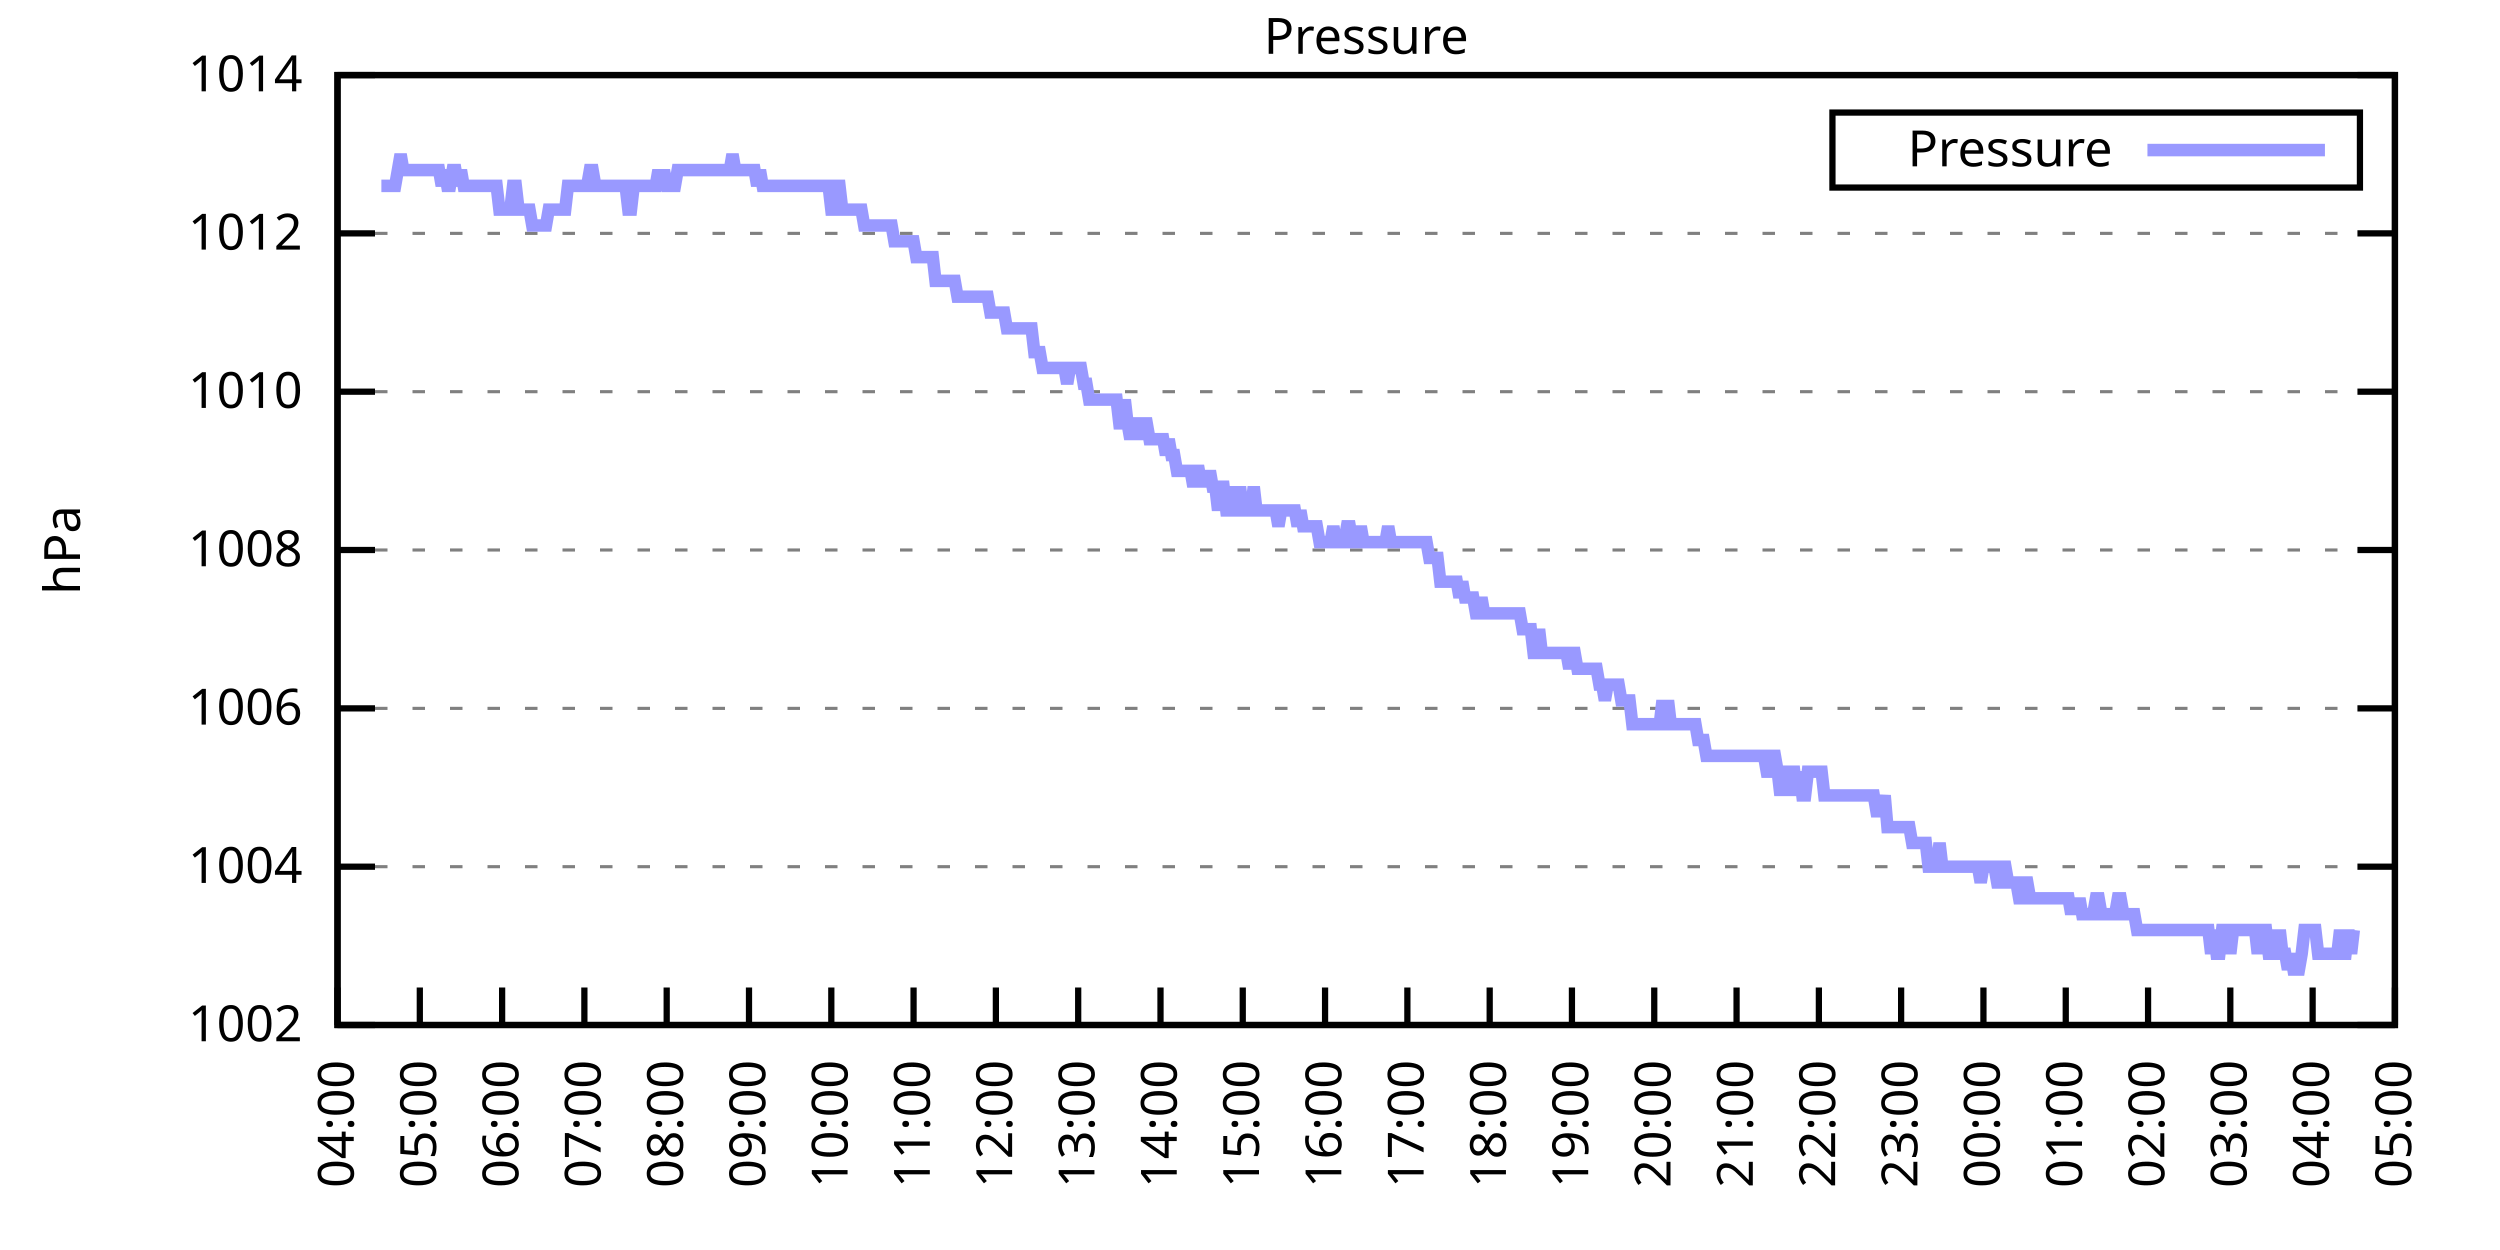
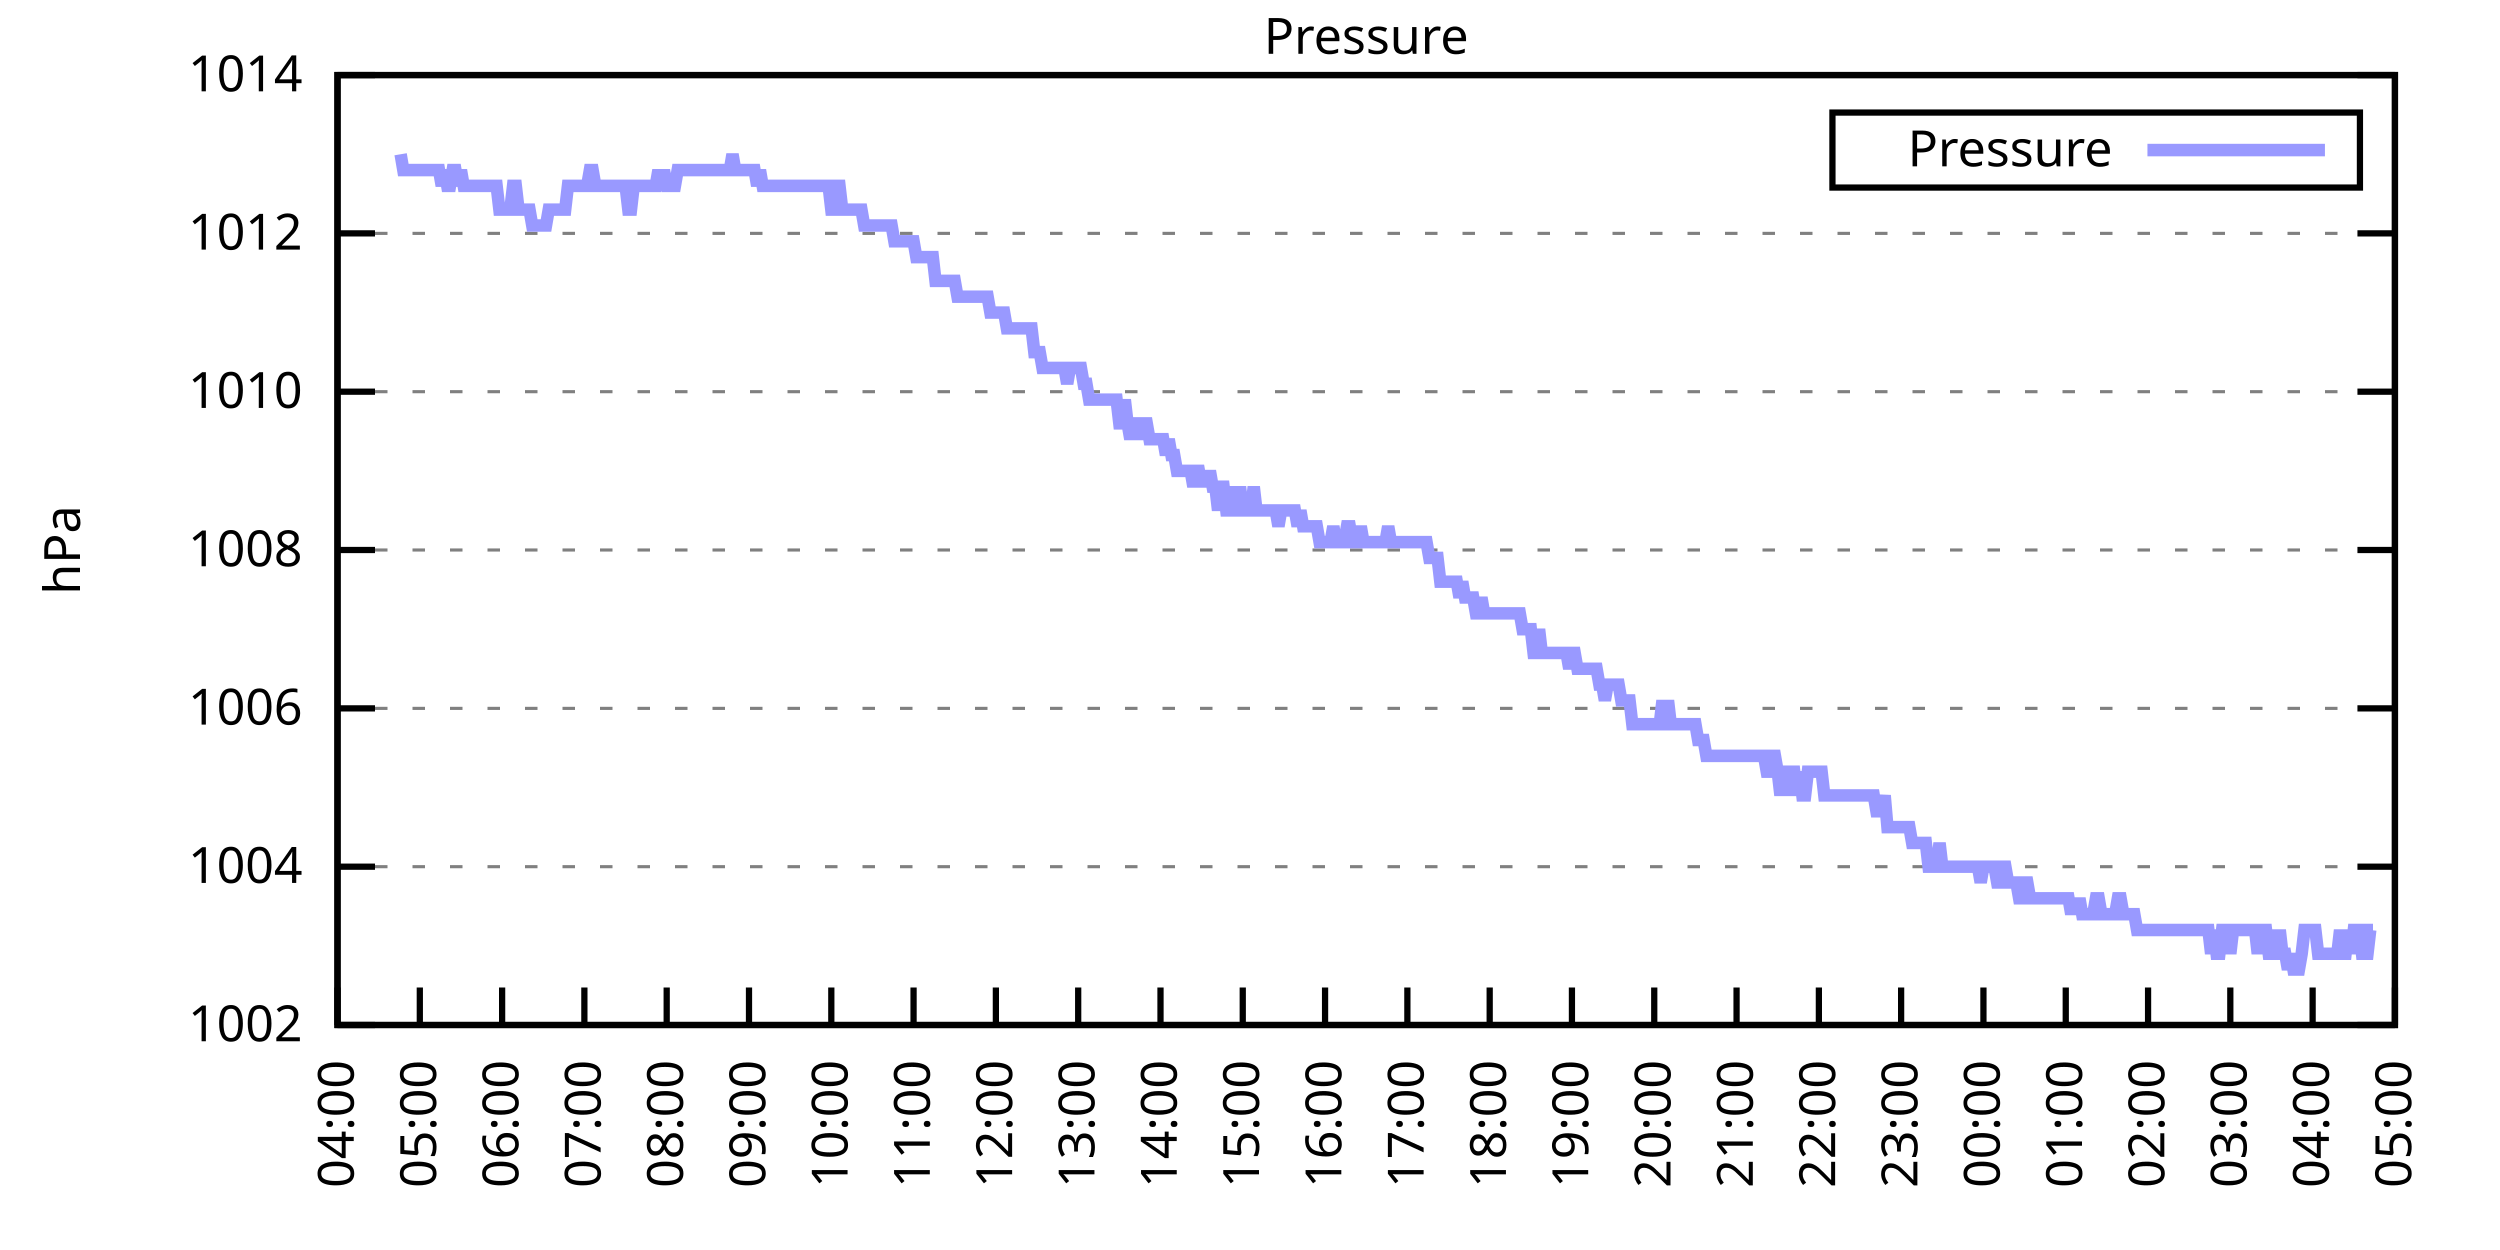
<svg xmlns="http://www.w3.org/2000/svg" xmlns:xlink="http://www.w3.org/1999/xlink" width="400" height="200" viewBox="0 0 400 200">
  <g id="gnuplot_canvas">
    <rect x="0" y="0" width="400" height="200" fill="none" />
    <defs>
      <circle id="gpDot" r="0.5" stroke-width="0.5" stroke="currentColor" />
      <path id="gpPt0" stroke-width="0.333" stroke="currentColor" d="M-1,0 h2 M0,-1 v2" />
      <path id="gpPt1" stroke-width="0.333" stroke="currentColor" d="M-1,-1 L1,1 M1,-1 L-1,1" />
      <path id="gpPt2" stroke-width="0.333" stroke="currentColor" d="M-1,0 L1,0 M0,-1 L0,1 M-1,-1 L1,1 M-1,1 L1,-1" />
      <rect id="gpPt3" stroke-width="0.333" stroke="currentColor" x="-1" y="-1" width="2" height="2" />
      <rect id="gpPt4" stroke-width="0.333" stroke="currentColor" fill="currentColor" x="-1" y="-1" width="2" height="2" />
      <circle id="gpPt5" stroke-width="0.333" stroke="currentColor" cx="0" cy="0" r="1" />
      <use xlink:href="#gpPt5" id="gpPt6" fill="currentColor" stroke="none" />
      <path id="gpPt7" stroke-width="0.333" stroke="currentColor" d="M0,-1.33 L-1.33,0.67 L1.33,0.67 z" />
      <use xlink:href="#gpPt7" id="gpPt8" fill="currentColor" stroke="none" />
      <use xlink:href="#gpPt7" id="gpPt9" stroke="currentColor" transform="rotate(180)" />
      <use xlink:href="#gpPt9" id="gpPt10" fill="currentColor" stroke="none" />
      <use xlink:href="#gpPt3" id="gpPt11" stroke="currentColor" transform="rotate(45)" />
      <use xlink:href="#gpPt11" id="gpPt12" fill="currentColor" stroke="none" />
      <path id="gpPt13" stroke-width="0.333" stroke="currentColor" d="M0,1.330 L1.265,0.411 L0.782,-1.067 L-0.782,-1.076 L-1.265,0.411 z" />
      <use xlink:href="#gpPt13" id="gpPt14" fill="currentColor" stroke="none" />
      <filter id="textbox" filterUnits="objectBoundingBox" x="0" y="0" height="1" width="1">
        <feFlood flood-color="white" flood-opacity="1" result="bgnd" />
        <feComposite in="SourceGraphic" in2="bgnd" operator="atop" />
      </filter>
      <filter id="greybox" filterUnits="objectBoundingBox" x="0" y="0" height="1" width="1">
        <feFlood flood-color="lightgrey" flood-opacity="1" result="grey" />
        <feComposite in="SourceGraphic" in2="grey" operator="atop" />
      </filter>
    </defs>
    <g fill="none" color="white" stroke="currentColor" stroke-width="1.00" stroke-linecap="butt" stroke-linejoin="miter">
</g>
    <g fill="none" color="black" stroke="currentColor" stroke-width="1.00" stroke-linecap="butt" stroke-linejoin="miter">
      <g stroke="none" shape-rendering="crispEdges">
        <polygon fill="rgb(255, 255, 255)" points="54.00,164.00 383.18,164.00 383.18,12.02 54.00,12.02 " />
      </g>
    </g>
    <g fill="none" color="black" stroke="currentColor" stroke-width="1.00" stroke-linecap="butt" stroke-linejoin="miter">
</g>
    <g fill="none" color="black" stroke="black" stroke-width="0.50" stroke-linecap="butt" stroke-linejoin="miter">
</g>
    <g fill="none" color="gray" stroke="currentColor" stroke-width="0.50" stroke-linecap="butt" stroke-linejoin="miter">
      <path stroke="gray" stroke-dasharray="2,4" class="gridline" d="M54.00,164.00 L383.19,164.00  " />
    </g>
    <g fill="none" color="gray" stroke="gray" stroke-width="1.00" stroke-linecap="butt" stroke-linejoin="miter">
</g>
    <g fill="none" color="black" stroke="currentColor" stroke-width="1.00" stroke-linecap="butt" stroke-linejoin="miter">
      <path stroke="black" d="M54.00,164.00 L60.00,164.00 M383.19,164.00 L377.19,164.00  " />
      <g transform="translate(48.40,166.60)" stroke="none" fill="black" font-family="Sans" font-size="8.00" text-anchor="end">
        <text>
          <tspan font-family="Sans"> 1002</tspan>
        </text>
      </g>
    </g>
    <g fill="none" color="black" stroke="currentColor" stroke-width="1.00" stroke-linecap="butt" stroke-linejoin="miter">
</g>
    <g fill="none" color="black" stroke="black" stroke-width="0.50" stroke-linecap="butt" stroke-linejoin="miter">
</g>
    <g fill="none" color="gray" stroke="currentColor" stroke-width="0.50" stroke-linecap="butt" stroke-linejoin="miter">
      <path stroke="gray" stroke-dasharray="2,4" class="gridline" d="M54.00,138.67 L383.19,138.67  " />
    </g>
    <g fill="none" color="gray" stroke="gray" stroke-width="1.00" stroke-linecap="butt" stroke-linejoin="miter">
</g>
    <g fill="none" color="black" stroke="currentColor" stroke-width="1.00" stroke-linecap="butt" stroke-linejoin="miter">
      <path stroke="black" d="M54.00,138.67 L60.00,138.67 M383.19,138.67 L377.19,138.67  " />
      <g transform="translate(48.40,141.27)" stroke="none" fill="black" font-family="Sans" font-size="8.00" text-anchor="end">
        <text>
          <tspan font-family="Sans"> 1004</tspan>
        </text>
      </g>
    </g>
    <g fill="none" color="black" stroke="currentColor" stroke-width="1.00" stroke-linecap="butt" stroke-linejoin="miter">
</g>
    <g fill="none" color="black" stroke="black" stroke-width="0.50" stroke-linecap="butt" stroke-linejoin="miter">
</g>
    <g fill="none" color="gray" stroke="currentColor" stroke-width="0.50" stroke-linecap="butt" stroke-linejoin="miter">
      <path stroke="gray" stroke-dasharray="2,4" class="gridline" d="M54.00,113.34 L383.19,113.34  " />
    </g>
    <g fill="none" color="gray" stroke="gray" stroke-width="1.00" stroke-linecap="butt" stroke-linejoin="miter">
</g>
    <g fill="none" color="black" stroke="currentColor" stroke-width="1.00" stroke-linecap="butt" stroke-linejoin="miter">
      <path stroke="black" d="M54.00,113.34 L60.00,113.34 M383.19,113.34 L377.19,113.34  " />
      <g transform="translate(48.40,115.94)" stroke="none" fill="black" font-family="Sans" font-size="8.00" text-anchor="end">
        <text>
          <tspan font-family="Sans"> 1006</tspan>
        </text>
      </g>
    </g>
    <g fill="none" color="black" stroke="currentColor" stroke-width="1.00" stroke-linecap="butt" stroke-linejoin="miter">
</g>
    <g fill="none" color="black" stroke="black" stroke-width="0.50" stroke-linecap="butt" stroke-linejoin="miter">
</g>
    <g fill="none" color="gray" stroke="currentColor" stroke-width="0.50" stroke-linecap="butt" stroke-linejoin="miter">
      <path stroke="gray" stroke-dasharray="2,4" class="gridline" d="M54.00,88.00 L383.19,88.00  " />
    </g>
    <g fill="none" color="gray" stroke="gray" stroke-width="1.00" stroke-linecap="butt" stroke-linejoin="miter">
</g>
    <g fill="none" color="black" stroke="currentColor" stroke-width="1.00" stroke-linecap="butt" stroke-linejoin="miter">
      <path stroke="black" d="M54.00,88.00 L60.00,88.00 M383.19,88.00 L377.19,88.00  " />
      <g transform="translate(48.40,90.60)" stroke="none" fill="black" font-family="Sans" font-size="8.00" text-anchor="end">
        <text>
          <tspan font-family="Sans"> 1008</tspan>
        </text>
      </g>
    </g>
    <g fill="none" color="black" stroke="currentColor" stroke-width="1.00" stroke-linecap="butt" stroke-linejoin="miter">
</g>
    <g fill="none" color="black" stroke="black" stroke-width="0.50" stroke-linecap="butt" stroke-linejoin="miter">
</g>
    <g fill="none" color="gray" stroke="currentColor" stroke-width="0.50" stroke-linecap="butt" stroke-linejoin="miter">
      <path stroke="gray" stroke-dasharray="2,4" class="gridline" d="M54.00,62.67 L383.19,62.67  " />
    </g>
    <g fill="none" color="gray" stroke="gray" stroke-width="1.00" stroke-linecap="butt" stroke-linejoin="miter">
</g>
    <g fill="none" color="black" stroke="currentColor" stroke-width="1.00" stroke-linecap="butt" stroke-linejoin="miter">
      <path stroke="black" d="M54.00,62.67 L60.00,62.67 M383.19,62.67 L377.19,62.67  " />
      <g transform="translate(48.40,65.27)" stroke="none" fill="black" font-family="Sans" font-size="8.00" text-anchor="end">
        <text>
          <tspan font-family="Sans"> 1010</tspan>
        </text>
      </g>
    </g>
    <g fill="none" color="black" stroke="currentColor" stroke-width="1.00" stroke-linecap="butt" stroke-linejoin="miter">
</g>
    <g fill="none" color="black" stroke="black" stroke-width="0.50" stroke-linecap="butt" stroke-linejoin="miter">
</g>
    <g fill="none" color="gray" stroke="currentColor" stroke-width="0.50" stroke-linecap="butt" stroke-linejoin="miter">
      <path stroke="gray" stroke-dasharray="2,4" class="gridline" d="M54.00,37.34 L383.19,37.34  " />
    </g>
    <g fill="none" color="gray" stroke="gray" stroke-width="1.00" stroke-linecap="butt" stroke-linejoin="miter">
</g>
    <g fill="none" color="black" stroke="currentColor" stroke-width="1.00" stroke-linecap="butt" stroke-linejoin="miter">
      <path stroke="black" d="M54.00,37.34 L60.00,37.34 M383.19,37.34 L377.19,37.34  " />
      <g transform="translate(48.40,39.94)" stroke="none" fill="black" font-family="Sans" font-size="8.00" text-anchor="end">
        <text>
          <tspan font-family="Sans"> 1012</tspan>
        </text>
      </g>
    </g>
    <g fill="none" color="black" stroke="currentColor" stroke-width="1.00" stroke-linecap="butt" stroke-linejoin="miter">
</g>
    <g fill="none" color="black" stroke="black" stroke-width="0.50" stroke-linecap="butt" stroke-linejoin="miter">
</g>
    <g fill="none" color="gray" stroke="currentColor" stroke-width="0.50" stroke-linecap="butt" stroke-linejoin="miter">
      <path stroke="gray" stroke-dasharray="2,4" class="gridline" d="M54.00,12.01 L383.19,12.01  " />
    </g>
    <g fill="none" color="gray" stroke="gray" stroke-width="1.00" stroke-linecap="butt" stroke-linejoin="miter">
</g>
    <g fill="none" color="black" stroke="currentColor" stroke-width="1.00" stroke-linecap="butt" stroke-linejoin="miter">
      <path stroke="black" d="M54.00,12.01 L60.00,12.01 M383.19,12.01 L377.19,12.01  " />
      <g transform="translate(48.40,14.61)" stroke="none" fill="black" font-family="Sans" font-size="8.00" text-anchor="end">
        <text>
          <tspan font-family="Sans"> 1014</tspan>
        </text>
      </g>
    </g>
    <g fill="none" color="black" stroke="currentColor" stroke-width="1.00" stroke-linecap="butt" stroke-linejoin="miter">
      <path stroke="black" d="M54.00,164.00 L54.00,158.00  " />
      <g transform="translate(56.60,169.60) rotate(270.00)" stroke="none" fill="black" font-family="Sans" font-size="8.00" text-anchor="end">
        <text>
          <tspan font-family="Sans">04:00</tspan>
        </text>
      </g>
    </g>
    <g fill="none" color="black" stroke="currentColor" stroke-width="1.00" stroke-linecap="butt" stroke-linejoin="miter">
      <path stroke="black" d="M67.17,164.00 L67.17,158.00  " />
      <g transform="translate(69.77,169.60) rotate(270.00)" stroke="none" fill="black" font-family="Sans" font-size="8.00" text-anchor="end">
        <text>
          <tspan font-family="Sans">05:00</tspan>
        </text>
      </g>
    </g>
    <g fill="none" color="black" stroke="currentColor" stroke-width="1.00" stroke-linecap="butt" stroke-linejoin="miter">
      <path stroke="black" d="M80.34,164.00 L80.34,158.00  " />
      <g transform="translate(82.94,169.60) rotate(270.00)" stroke="none" fill="black" font-family="Sans" font-size="8.00" text-anchor="end">
        <text>
          <tspan font-family="Sans">06:00</tspan>
        </text>
      </g>
    </g>
    <g fill="none" color="black" stroke="currentColor" stroke-width="1.00" stroke-linecap="butt" stroke-linejoin="miter">
      <path stroke="black" d="M93.50,164.00 L93.50,158.00  " />
      <g transform="translate(96.10,169.60) rotate(270.00)" stroke="none" fill="black" font-family="Sans" font-size="8.00" text-anchor="end">
        <text>
          <tspan font-family="Sans">07:00</tspan>
        </text>
      </g>
    </g>
    <g fill="none" color="black" stroke="currentColor" stroke-width="1.00" stroke-linecap="butt" stroke-linejoin="miter">
      <path stroke="black" d="M106.67,164.00 L106.67,158.00  " />
      <g transform="translate(109.27,169.60) rotate(270.00)" stroke="none" fill="black" font-family="Sans" font-size="8.00" text-anchor="end">
        <text>
          <tspan font-family="Sans">08:00</tspan>
        </text>
      </g>
    </g>
    <g fill="none" color="black" stroke="currentColor" stroke-width="1.00" stroke-linecap="butt" stroke-linejoin="miter">
      <path stroke="black" d="M119.84,164.00 L119.84,158.00  " />
      <g transform="translate(122.44,169.60) rotate(270.00)" stroke="none" fill="black" font-family="Sans" font-size="8.00" text-anchor="end">
        <text>
          <tspan font-family="Sans">09:00</tspan>
        </text>
      </g>
    </g>
    <g fill="none" color="black" stroke="currentColor" stroke-width="1.00" stroke-linecap="butt" stroke-linejoin="miter">
      <path stroke="black" d="M133.01,164.00 L133.01,158.00  " />
      <g transform="translate(135.61,169.60) rotate(270.00)" stroke="none" fill="black" font-family="Sans" font-size="8.00" text-anchor="end">
        <text>
          <tspan font-family="Sans">10:00</tspan>
        </text>
      </g>
    </g>
    <g fill="none" color="black" stroke="currentColor" stroke-width="1.00" stroke-linecap="butt" stroke-linejoin="miter">
      <path stroke="black" d="M146.17,164.00 L146.17,158.00  " />
      <g transform="translate(148.77,169.60) rotate(270.00)" stroke="none" fill="black" font-family="Sans" font-size="8.00" text-anchor="end">
        <text>
          <tspan font-family="Sans">11:00</tspan>
        </text>
      </g>
    </g>
    <g fill="none" color="black" stroke="currentColor" stroke-width="1.00" stroke-linecap="butt" stroke-linejoin="miter">
      <path stroke="black" d="M159.34,164.00 L159.34,158.00  " />
      <g transform="translate(161.94,169.60) rotate(270.00)" stroke="none" fill="black" font-family="Sans" font-size="8.00" text-anchor="end">
        <text>
          <tspan font-family="Sans">12:00</tspan>
        </text>
      </g>
    </g>
    <g fill="none" color="black" stroke="currentColor" stroke-width="1.00" stroke-linecap="butt" stroke-linejoin="miter">
      <path stroke="black" d="M172.51,164.00 L172.51,158.00  " />
      <g transform="translate(175.11,169.60) rotate(270.00)" stroke="none" fill="black" font-family="Sans" font-size="8.00" text-anchor="end">
        <text>
          <tspan font-family="Sans">13:00</tspan>
        </text>
      </g>
    </g>
    <g fill="none" color="black" stroke="currentColor" stroke-width="1.00" stroke-linecap="butt" stroke-linejoin="miter">
      <path stroke="black" d="M185.68,164.00 L185.68,158.00  " />
      <g transform="translate(188.28,169.60) rotate(270.00)" stroke="none" fill="black" font-family="Sans" font-size="8.00" text-anchor="end">
        <text>
          <tspan font-family="Sans">14:00</tspan>
        </text>
      </g>
    </g>
    <g fill="none" color="black" stroke="currentColor" stroke-width="1.00" stroke-linecap="butt" stroke-linejoin="miter">
      <path stroke="black" d="M198.84,164.00 L198.84,158.00  " />
      <g transform="translate(201.44,169.60) rotate(270.00)" stroke="none" fill="black" font-family="Sans" font-size="8.00" text-anchor="end">
        <text>
          <tspan font-family="Sans">15:00</tspan>
        </text>
      </g>
    </g>
    <g fill="none" color="black" stroke="currentColor" stroke-width="1.00" stroke-linecap="butt" stroke-linejoin="miter">
      <path stroke="black" d="M212.01,164.00 L212.01,158.00  " />
      <g transform="translate(214.61,169.60) rotate(270.00)" stroke="none" fill="black" font-family="Sans" font-size="8.00" text-anchor="end">
        <text>
          <tspan font-family="Sans">16:00</tspan>
        </text>
      </g>
    </g>
    <g fill="none" color="black" stroke="currentColor" stroke-width="1.00" stroke-linecap="butt" stroke-linejoin="miter">
      <path stroke="black" d="M225.18,164.00 L225.18,158.00  " />
      <g transform="translate(227.78,169.60) rotate(270.00)" stroke="none" fill="black" font-family="Sans" font-size="8.00" text-anchor="end">
        <text>
          <tspan font-family="Sans">17:00</tspan>
        </text>
      </g>
    </g>
    <g fill="none" color="black" stroke="currentColor" stroke-width="1.00" stroke-linecap="butt" stroke-linejoin="miter">
      <path stroke="black" d="M238.35,164.00 L238.35,158.00  " />
      <g transform="translate(240.95,169.60) rotate(270.00)" stroke="none" fill="black" font-family="Sans" font-size="8.00" text-anchor="end">
        <text>
          <tspan font-family="Sans">18:00</tspan>
        </text>
      </g>
    </g>
    <g fill="none" color="black" stroke="currentColor" stroke-width="1.00" stroke-linecap="butt" stroke-linejoin="miter">
      <path stroke="black" d="M251.51,164.00 L251.51,158.00  " />
      <g transform="translate(254.11,169.60) rotate(270.00)" stroke="none" fill="black" font-family="Sans" font-size="8.00" text-anchor="end">
        <text>
          <tspan font-family="Sans">19:00</tspan>
        </text>
      </g>
    </g>
    <g fill="none" color="black" stroke="currentColor" stroke-width="1.00" stroke-linecap="butt" stroke-linejoin="miter">
      <path stroke="black" d="M264.68,164.00 L264.68,158.00  " />
      <g transform="translate(267.28,169.60) rotate(270.00)" stroke="none" fill="black" font-family="Sans" font-size="8.00" text-anchor="end">
        <text>
          <tspan font-family="Sans">20:00</tspan>
        </text>
      </g>
    </g>
    <g fill="none" color="black" stroke="currentColor" stroke-width="1.00" stroke-linecap="butt" stroke-linejoin="miter">
      <path stroke="black" d="M277.85,164.00 L277.85,158.00  " />
      <g transform="translate(280.45,169.60) rotate(270.00)" stroke="none" fill="black" font-family="Sans" font-size="8.00" text-anchor="end">
        <text>
          <tspan font-family="Sans">21:00</tspan>
        </text>
      </g>
    </g>
    <g fill="none" color="black" stroke="currentColor" stroke-width="1.00" stroke-linecap="butt" stroke-linejoin="miter">
      <path stroke="black" d="M291.02,164.00 L291.02,158.00  " />
      <g transform="translate(293.62,169.60) rotate(270.00)" stroke="none" fill="black" font-family="Sans" font-size="8.00" text-anchor="end">
        <text>
          <tspan font-family="Sans">22:00</tspan>
        </text>
      </g>
    </g>
    <g fill="none" color="black" stroke="currentColor" stroke-width="1.00" stroke-linecap="butt" stroke-linejoin="miter">
      <path stroke="black" d="M304.18,164.00 L304.18,158.00  " />
      <g transform="translate(306.78,169.60) rotate(270.00)" stroke="none" fill="black" font-family="Sans" font-size="8.00" text-anchor="end">
        <text>
          <tspan font-family="Sans">23:00</tspan>
        </text>
      </g>
    </g>
    <g fill="none" color="black" stroke="currentColor" stroke-width="1.00" stroke-linecap="butt" stroke-linejoin="miter">
      <path stroke="black" d="M317.35,164.00 L317.35,158.00  " />
      <g transform="translate(319.95,169.60) rotate(270.00)" stroke="none" fill="black" font-family="Sans" font-size="8.00" text-anchor="end">
        <text>
          <tspan font-family="Sans">00:00</tspan>
        </text>
      </g>
    </g>
    <g fill="none" color="black" stroke="currentColor" stroke-width="1.00" stroke-linecap="butt" stroke-linejoin="miter">
      <path stroke="black" d="M330.52,164.00 L330.52,158.00  " />
      <g transform="translate(333.12,169.60) rotate(270.00)" stroke="none" fill="black" font-family="Sans" font-size="8.00" text-anchor="end">
        <text>
          <tspan font-family="Sans">01:00</tspan>
        </text>
      </g>
    </g>
    <g fill="none" color="black" stroke="currentColor" stroke-width="1.00" stroke-linecap="butt" stroke-linejoin="miter">
      <path stroke="black" d="M343.69,164.00 L343.69,158.00  " />
      <g transform="translate(346.29,169.60) rotate(270.00)" stroke="none" fill="black" font-family="Sans" font-size="8.00" text-anchor="end">
        <text>
          <tspan font-family="Sans">02:00</tspan>
        </text>
      </g>
    </g>
    <g fill="none" color="black" stroke="currentColor" stroke-width="1.00" stroke-linecap="butt" stroke-linejoin="miter">
      <path stroke="black" d="M356.85,164.00 L356.85,158.00  " />
      <g transform="translate(359.45,169.60) rotate(270.00)" stroke="none" fill="black" font-family="Sans" font-size="8.00" text-anchor="end">
        <text>
          <tspan font-family="Sans">03:00</tspan>
        </text>
      </g>
    </g>
    <g fill="none" color="black" stroke="currentColor" stroke-width="1.00" stroke-linecap="butt" stroke-linejoin="miter">
      <path stroke="black" d="M370.02,164.00 L370.02,158.00  " />
      <g transform="translate(372.62,169.60) rotate(270.00)" stroke="none" fill="black" font-family="Sans" font-size="8.00" text-anchor="end">
        <text>
          <tspan font-family="Sans">04:00</tspan>
        </text>
      </g>
    </g>
    <g fill="none" color="black" stroke="currentColor" stroke-width="1.00" stroke-linecap="butt" stroke-linejoin="miter">
      <path stroke="black" d="M383.19,164.00 L383.19,158.00  " />
      <g transform="translate(385.79,169.60) rotate(270.00)" stroke="none" fill="black" font-family="Sans" font-size="8.00" text-anchor="end">
        <text>
          <tspan font-family="Sans">05:00</tspan>
        </text>
      </g>
    </g>
    <g fill="none" color="black" stroke="currentColor" stroke-width="1.00" stroke-linecap="butt" stroke-linejoin="miter">
</g>
    <g fill="none" color="black" stroke="currentColor" stroke-width="1.00" stroke-linecap="butt" stroke-linejoin="miter">
      <path stroke="black" d="M54.00,12.01 L54.00,164.00 L383.19,164.00 L383.19,12.01 L54.00,12.01 Z  " />
    </g>
    <g fill="none" color="black" stroke="currentColor" stroke-width="1.00" stroke-linecap="butt" stroke-linejoin="miter">
</g>
    <g fill="none" color="black" stroke="currentColor" stroke-width="1.00" stroke-linecap="butt" stroke-linejoin="miter">
      <path stroke="black" d="M293.19,30.01 L293.19,18.01 L377.59,18.01 L377.59,30.01 L293.19,30.01 Z  " />
    </g>
    <g id="Pressure_plot_1">
      <g fill="none" color="white" stroke="black" stroke-width="2.00" stroke-linecap="butt" stroke-linejoin="miter">
</g>
      <g fill="none" color="black" stroke="currentColor" stroke-width="2.00" stroke-linecap="butt" stroke-linejoin="miter">
        <g transform="translate(337.99,26.61)" stroke="none" fill="black" font-family="Sans" font-size="8.00" text-anchor="end">
          <text>
            <tspan font-family="Sans">Pressure</tspan>
          </text>
        </g>
      </g>
      <g fill="none" color="black" stroke="currentColor" stroke-width="2.00" stroke-linecap="butt" stroke-linejoin="miter">
-         <path stroke="rgb(153, 153, 255)" d="M343.59,24.01 L371.99,24.01 M61.02,29.74 L61.46,29.74 L61.90,29.74 L62.34,29.74 L62.78,29.74 L63.22,29.74   L63.66,27.21 L64.10,24.68 L64.53,27.21 L64.97,27.21 L65.41,27.21 L65.85,27.21 L66.29,27.21 L66.73,27.21   L67.17,27.21 L67.61,27.21 L68.05,27.21 L68.48,27.21 L68.92,27.21 L69.36,27.21 L69.80,27.21 L70.24,27.21   L70.68,29.74 L71.12,27.21 L71.56,29.74 L72.00,29.74 L72.43,27.21 L72.87,27.21 L73.31,29.74 L73.75,27.21   L74.19,29.74 L74.63,29.74 L75.07,29.74 L75.51,29.74 L75.95,29.74 L76.38,29.74 L76.82,29.74 L77.26,29.74   L77.70,29.74 L78.14,29.74 L78.58,29.74 L79.02,29.74 L79.46,29.74 L79.90,33.54 L80.34,33.54 L80.77,33.54   L81.21,33.54 L81.65,33.54 L82.09,29.74 L82.53,29.74 L82.97,33.54 L83.41,33.54 L83.85,33.54 L84.29,33.54   L84.72,33.54 L85.16,36.08 L85.60,36.08 L86.04,36.08 L86.48,36.08 L86.92,36.08 L87.36,36.08 L87.80,33.54   L88.24,33.54 L88.67,33.54 L89.11,33.54 L89.55,33.54 L89.99,33.54 L90.43,33.54 L90.87,29.74 L91.31,29.74   L91.75,29.74 L92.19,29.74 L92.62,29.74 L93.06,29.74 L93.50,29.74 L93.94,29.74 L94.38,27.21 L94.82,27.21   L95.26,29.74 L95.70,29.74 L96.14,29.74 L96.58,29.74 L97.01,29.74 L97.45,29.74 L97.89,29.74 L98.33,29.74   L98.77,29.74 L99.21,29.74 L99.65,29.74 L100.09,29.74 L100.53,33.54 L100.96,33.54 L101.40,29.74 L101.84,29.74   L102.28,29.74 L102.72,29.74 L103.16,29.74 L103.60,29.74 L104.04,29.74 L104.48,29.74 L104.91,29.74 L105.35,27.21   L105.79,29.74 L106.23,27.21 L106.67,29.74 L107.11,29.74 L107.55,29.74 L107.99,29.74 L108.43,27.21 L108.87,27.21   L109.30,27.21 L109.74,27.21 L110.18,27.21 L110.62,27.21 L111.06,27.21 L111.50,27.21 L111.94,27.21 L112.38,27.21   L112.82,27.21 L113.25,27.21 L113.69,27.21 L114.13,27.21 L114.57,27.21 L115.01,27.21 L115.45,27.21 L115.89,27.21   L116.33,27.21 L116.77,27.21 L117.20,24.68 L117.64,27.21 L118.08,27.21 L118.52,27.21 L118.96,27.21 L119.40,27.21   L119.84,27.21 L120.28,27.21 L120.72,27.21 L121.15,29.74 L121.59,27.21 L122.03,29.74 L122.47,29.74 L122.91,29.74   L123.35,29.74 L123.79,29.74 L124.23,29.74 L124.67,29.74 L125.11,29.74 L125.54,29.74 L125.98,29.74 L126.42,29.74   L126.86,29.74 L127.30,29.74 L127.74,29.74 L128.18,29.74 L128.62,29.74 L129.06,29.74 L129.49,29.74 L129.93,29.74   L130.37,29.74 L130.81,29.74 L131.25,29.74 L131.69,29.74 L132.13,29.74 L132.57,29.74 L133.01,33.54 L133.44,33.54   L133.88,29.74 L134.32,29.74 L134.76,33.54 L135.20,33.54 L135.64,33.54 L136.08,33.54 L136.52,33.54 L136.96,33.54   L137.39,33.54 L137.83,33.54 L138.27,36.08 L138.71,36.08 L139.15,36.08 L139.59,36.08 L140.03,36.08 L140.47,36.08   L140.91,36.08 L141.35,36.08 L141.78,36.08 L142.22,36.08 L142.66,36.08 L143.10,38.61 L143.54,38.61 L143.98,38.61   L144.42,38.61 L144.86,38.61 L145.30,38.61 L145.73,38.61 L146.17,38.61 L146.61,41.14 L147.05,41.14 L147.49,41.14   L147.93,41.14 L148.37,41.14 L148.81,41.14 L149.25,41.14 L149.68,44.94 L150.12,44.94 L150.56,44.94 L151.00,44.94   L151.44,44.94 L151.88,44.94 L152.32,44.94 L152.76,44.94 L153.20,47.47 L153.63,47.47 L154.07,47.47 L154.51,47.47   L154.95,47.47 L155.39,47.47 L155.83,47.47 L156.27,47.47 L156.71,47.47 L157.15,47.47 L157.59,47.47 L158.02,47.47   L158.46,50.01 L158.90,50.01 L159.34,50.01 L159.78,50.01 L160.22,50.01 L160.66,50.01 L161.10,52.54 L161.54,52.54   L161.97,52.54 L162.41,52.54 L162.85,52.54 L163.29,52.54 L163.73,52.54 L164.17,52.54 L164.61,52.54 L165.05,52.54   L165.49,56.34 L165.92,56.34 L166.36,56.34 L166.80,58.87 L167.24,58.87 L167.68,58.87 L168.12,58.87 L168.56,58.87   L169.00,58.87 L169.44,58.87 L169.87,58.87 L170.31,58.87 L170.75,61.41 L171.19,58.87 L171.63,58.87 L172.07,58.87   L172.51,58.87 L172.95,58.87 L173.39,61.41 L173.83,61.41 L174.26,63.94 L174.70,63.94 L175.14,63.94 L175.58,63.94   L176.02,63.94 L176.46,63.94 L176.90,63.94 L177.34,63.94 L177.78,63.94 L178.21,63.94 L178.65,63.94 L179.09,67.74   L179.53,67.74 L179.97,63.94 L180.41,67.74 L180.85,70.27 L181.29,67.74 L181.73,67.74 L182.16,70.27 L182.60,67.74   L183.04,67.74 L183.48,67.74 L183.92,70.27 L184.36,70.27 L184.80,70.27 L185.24,70.27 L185.68,70.27 L186.11,70.27   L186.55,72.81 L186.99,70.27 L187.43,72.81 L187.87,72.81 L188.31,75.34 L188.75,75.34 L189.19,75.34 L189.63,75.34   L190.07,75.34 L190.50,75.34 L190.94,77.87 L191.38,75.34 L191.82,75.34 L192.26,77.87 L192.70,75.34 L193.14,77.87   L193.58,75.34 L194.02,77.87 L194.45,77.87 L194.89,81.67 L195.33,77.87 L195.77,77.87 L196.21,81.67 L196.65,81.67   L197.09,77.87 L197.53,81.67 L197.97,81.67 L198.40,77.87 L198.84,81.67 L199.28,81.67 L199.72,81.67 L200.16,81.67   L200.60,77.87 L201.04,81.67 L201.48,81.67 L201.92,81.67 L202.35,81.67 L202.79,81.67 L203.23,81.67 L203.67,81.67   L204.11,81.67 L204.55,84.21 L204.99,81.67 L205.43,81.67 L205.87,81.67 L206.31,81.67 L206.74,81.67 L207.18,81.67   L207.62,84.21 L208.06,81.67 L208.50,84.21 L208.94,84.21 L209.38,84.21 L209.82,84.21 L210.26,84.21 L210.69,84.21   L211.13,86.74 L211.57,86.74 L212.01,86.74 L212.45,86.74 L212.89,86.74 L213.33,84.21 L213.77,86.74 L214.21,86.74   L214.64,86.74 L215.08,86.74 L215.52,84.21 L215.96,84.21 L216.40,86.74 L216.84,86.74 L217.28,86.74 L217.72,84.21   L218.16,86.74 L218.60,86.74 L219.03,86.74 L219.47,86.74 L219.91,86.74 L220.35,86.74 L220.79,86.74 L221.23,86.74   L221.67,86.74 L222.11,84.21 L222.55,86.74 L222.98,86.74 L223.42,86.74 L223.86,86.74 L224.30,86.74 L224.74,86.74   L225.18,86.74 L225.62,86.74 L226.06,86.74 L226.50,86.74 L226.93,86.74 L227.37,86.74 L227.81,86.74 L228.25,86.74   L228.69,89.27 L229.13,89.27 L229.57,89.27 L230.01,89.27 L230.45,93.07 L230.88,93.07 L231.32,93.07 L231.76,93.07   L232.20,93.07 L232.64,93.07 L233.08,93.07 L233.52,95.60 L233.96,93.07 L234.40,95.60 L234.84,95.60 L235.27,95.60   L235.71,95.60 L236.15,98.14 L236.59,98.14 L237.03,95.60 L237.47,98.14 L237.91,98.14 L238.35,98.14 L238.79,98.14   L239.22,98.14 L239.66,98.14 L240.10,98.14 L240.54,98.14 L240.98,98.14 L241.42,98.14 L241.86,98.14 L242.30,98.14   L242.74,98.14 L243.17,98.14 L243.61,100.67 L244.05,100.67 L244.49,100.67 L244.93,100.67 L245.37,104.47 L245.81,104.47   L246.25,100.67 L246.69,104.47 L247.12,104.47 L247.56,104.47 L248.00,104.47 L248.44,104.47 L248.88,104.47 L249.32,104.47   L249.76,104.47 L250.20,104.47 L250.64,104.47 L251.08,107.00 L251.51,104.47 L251.95,104.47 L252.39,107.00 L252.83,107.00   L253.27,107.00 L253.71,107.00 L254.15,107.00 L254.59,107.00 L255.03,107.00 L255.46,107.00 L255.90,109.54 L256.34,109.54   L256.78,112.07 L257.22,109.54 L257.66,109.54 L258.10,109.54 L258.54,109.54 L258.98,109.54 L259.41,112.07 L259.85,112.07   L260.29,112.07 L260.73,112.07 L261.17,115.87 L261.61,115.87 L262.05,115.87 L262.49,115.87 L262.93,115.87 L263.36,115.87   L263.80,115.87 L264.24,115.87 L264.68,115.87 L265.12,115.87 L265.56,115.87 L266.00,112.07 L266.44,115.87 L266.88,112.07   L267.32,115.87 L267.75,115.87 L268.19,115.87 L268.63,115.87 L269.07,115.87 L269.51,115.87 L269.95,115.87 L270.39,115.87   L270.83,115.87 L271.27,115.87 L271.70,118.40 L272.14,118.40 L272.58,118.40 L273.02,120.94 L273.46,120.94 L273.90,120.94   L274.34,120.94 L274.78,120.94 L275.22,120.94 L275.65,120.94 L276.09,120.94 L276.53,120.94 L276.97,120.94 L277.41,120.94   L277.85,120.94 L278.29,120.94 L278.73,120.94 L279.17,120.94 L279.60,120.94 L280.48,120.94 L280.92,120.94 L281.36,120.94   L281.80,120.94 L282.24,120.94 L282.68,123.47 L283.12,123.47 L283.56,120.94 L283.99,120.94 L284.43,123.47 L284.87,127.27   L285.31,123.47 L285.75,123.47 L286.19,127.27 L286.63,123.47 L287.07,123.47 L287.51,127.27 L287.94,123.47 L288.38,127.27   L288.82,127.27 L289.26,123.47 L289.70,123.47 L290.14,123.47 L290.58,123.47 L291.02,123.47 L291.46,123.47 L291.89,127.27   L292.33,127.27 L292.77,127.27 L293.21,127.27 L293.65,127.27 L294.09,127.27 L294.53,127.27 L294.97,127.27 L295.41,127.27   L295.84,127.27 L296.28,127.27 L296.72,127.27 L297.16,127.27 L297.60,127.27 L298.04,127.27 L298.48,127.27 L298.92,127.27   L299.36,127.27 L299.80,127.27 L300.23,129.80 L300.67,129.80 L301.11,129.80 L301.55,127.27 L301.99,132.34 L302.43,132.34   L302.87,132.34 L303.31,132.34 L303.75,132.34 L304.18,132.34 L304.62,132.34 L305.06,132.34 L305.50,132.34 L305.94,134.87   L306.38,134.87 L306.82,134.87 L307.26,134.87 L307.70,134.87 L308.13,134.87 L308.57,138.67 L309.01,138.67 L309.45,138.67   L309.89,138.67 L310.33,134.87 L310.77,138.67 L311.21,138.67 L311.65,138.67 L312.08,138.67 L312.52,138.67 L312.96,138.67   L313.40,138.67 L313.84,138.67 L314.28,138.67 L314.72,138.67 L315.16,138.67 L315.60,138.67 L316.04,138.67 L316.47,138.67   L316.91,141.20 L317.35,138.67 L317.79,138.67 L318.23,138.67 L318.67,138.67 L319.11,138.67 L319.55,141.20 L319.99,141.20   L320.42,138.67 L320.86,138.67 L321.30,141.20 L321.74,141.20 L322.18,141.20 L322.62,141.20 L323.06,143.73 L323.50,143.73   L323.94,141.20 L324.37,141.20 L324.81,143.73 L325.25,143.73 L325.69,143.73 L326.13,143.73 L326.57,143.73 L327.01,143.73   L327.45,143.73 L327.89,143.73 L328.33,143.73 L328.76,143.73 L329.20,143.73 L329.64,143.73 L330.08,143.73 L330.52,143.73   L330.96,143.73 L331.40,146.27 L331.84,143.73 L332.28,146.27 L332.71,143.73 L333.15,146.27 L333.59,146.27 L334.03,146.27   L334.47,146.27 L334.91,146.27 L335.35,143.73 L335.79,143.73 L336.23,146.27 L336.66,146.27 L337.10,146.27 L337.54,146.27   L337.98,146.27 L338.42,146.27 L338.86,143.73 L339.30,143.73 L339.74,146.27 L340.18,146.27 L340.61,146.27 L341.05,146.27   L341.49,146.27 L341.93,148.80 L342.37,148.80 L342.81,148.80 L343.25,148.80 L343.69,148.80 L344.13,148.80 L344.57,148.80   L345.00,148.80 L345.44,148.80 L345.88,148.80 L346.32,148.80 L346.76,148.80 L347.20,148.80 L347.64,148.80 L348.08,148.80   L348.52,148.80 L348.95,148.80 L349.39,148.80 L349.83,148.80 L350.27,148.80 L350.71,148.80 L351.15,148.80 L351.59,148.80   L352.03,148.80 L352.47,148.80 L352.90,148.80 L353.34,148.80 L353.78,152.60 L354.22,148.80 L354.66,152.60 L355.10,152.60   L355.54,148.80 L355.98,148.80 L356.42,148.80 L356.85,152.60 L357.29,148.80 L357.73,148.80 L358.17,148.80 L358.61,148.80   L359.05,148.80 L359.49,148.80 L359.93,148.80 L360.37,148.80 L360.81,148.80 L361.24,152.60 L361.68,148.80 L362.12,148.80   L362.56,148.80 L363.00,152.60 L363.44,152.60 L363.88,148.80 L364.32,152.60 L364.76,148.80 L365.19,152.60 L365.63,152.60   L366.07,155.13 L366.51,152.60 L366.95,155.13 L367.39,155.13 L367.83,155.13 L368.27,152.60 L368.71,148.80 L369.14,148.80   L369.58,148.80 L370.02,148.80 L370.46,148.80 L370.90,152.60 L371.34,152.60 L371.78,152.60 L372.22,152.60 L372.66,152.60   L373.09,152.60 L373.53,152.60 L373.97,152.60 L374.41,148.80 L374.85,152.60 L375.29,152.60 L375.73,148.80 L376.17,152.60   L376.61,148.80  " />
+         <path stroke="rgb(153, 153, 255)" d="M343.59,24.01 L371.99,24.01 M64.10,24.68 L64.53,27.21 L64.97,27.21 L65.41,27.21 L65.85,27.21 L66.29,27.21   L66.73,27.21 L67.17,27.21 L67.61,27.21 L68.05,27.21 L68.48,27.21 L68.92,27.21 L69.36,27.21 L69.80,27.21   L70.24,27.21 L70.68,29.74 L71.12,27.21 L71.56,29.74 L72.00,29.74 L72.43,27.21 L72.87,27.21 L73.31,29.74   L73.75,27.21 L74.19,29.74 L74.63,29.74 L75.07,29.74 L75.51,29.74 L75.95,29.74 L76.38,29.74 L76.82,29.74   L77.26,29.74 L77.70,29.74 L78.14,29.74 L78.58,29.74 L79.02,29.74 L79.46,29.74 L79.90,33.54 L80.34,33.54   L80.77,33.54 L81.21,33.54 L81.65,33.54 L82.09,29.74 L82.53,29.74 L82.97,33.54 L83.41,33.54 L83.85,33.54   L84.29,33.54 L84.72,33.54 L85.16,36.08 L85.60,36.08 L86.04,36.08 L86.48,36.08 L86.92,36.08 L87.36,36.08   L87.80,33.54 L88.24,33.54 L88.67,33.54 L89.11,33.54 L89.55,33.54 L89.99,33.54 L90.43,33.54 L90.87,29.74   L91.31,29.74 L91.75,29.74 L92.19,29.74 L92.62,29.74 L93.06,29.74 L93.50,29.74 L93.94,29.74 L94.38,27.21   L94.82,27.21 L95.26,29.74 L95.70,29.74 L96.14,29.74 L96.58,29.74 L97.01,29.74 L97.45,29.74 L97.89,29.74   L98.33,29.74 L98.77,29.74 L99.21,29.74 L99.65,29.74 L100.09,29.74 L100.53,33.54 L100.96,33.54 L101.40,29.74   L101.84,29.74 L102.28,29.74 L102.72,29.74 L103.16,29.74 L103.60,29.74 L104.04,29.74 L104.48,29.74 L104.91,29.74   L105.35,27.21 L105.79,29.74 L106.23,27.21 L106.67,29.74 L107.11,29.74 L107.55,29.74 L107.99,29.74 L108.43,27.21   L108.87,27.21 L109.30,27.21 L109.74,27.21 L110.18,27.21 L110.62,27.21 L111.06,27.21 L111.50,27.21 L111.94,27.21   L112.38,27.21 L112.82,27.21 L113.25,27.21 L113.69,27.21 L114.13,27.21 L114.57,27.21 L115.01,27.21 L115.45,27.21   L115.89,27.21 L116.33,27.21 L116.77,27.21 L117.20,24.68 L117.64,27.21 L118.08,27.21 L118.52,27.21 L118.96,27.21   L119.40,27.21 L119.84,27.21 L120.28,27.21 L120.72,27.21 L121.15,29.74 L121.59,27.21 L122.03,29.74 L122.47,29.74   L122.91,29.74 L123.35,29.74 L123.79,29.74 L124.23,29.74 L124.67,29.74 L125.11,29.74 L125.54,29.74 L125.98,29.74   L126.42,29.74 L126.86,29.74 L127.30,29.74 L127.74,29.74 L128.18,29.74 L128.62,29.74 L129.06,29.74 L129.49,29.74   L129.93,29.74 L130.37,29.74 L130.81,29.74 L131.25,29.74 L131.69,29.74 L132.13,29.74 L132.57,29.74 L133.01,33.54   L133.44,33.54 L133.88,29.74 L134.32,29.74 L134.76,33.54 L135.20,33.54 L135.64,33.54 L136.08,33.54 L136.52,33.54   L136.96,33.54 L137.39,33.54 L137.83,33.54 L138.27,36.08 L138.71,36.08 L139.15,36.08 L139.59,36.08 L140.03,36.08   L140.47,36.08 L140.91,36.08 L141.35,36.08 L141.78,36.08 L142.22,36.08 L142.66,36.08 L143.10,38.61 L143.54,38.61   L143.98,38.61 L144.42,38.61 L144.86,38.61 L145.30,38.61 L145.73,38.61 L146.17,38.61 L146.61,41.14 L147.05,41.14   L147.49,41.14 L147.93,41.14 L148.37,41.14 L148.81,41.14 L149.25,41.14 L149.68,44.94 L150.12,44.94 L150.56,44.94   L151.00,44.94 L151.44,44.94 L151.88,44.94 L152.32,44.94 L152.76,44.94 L153.20,47.47 L153.63,47.47 L154.07,47.47   L154.51,47.47 L154.95,47.47 L155.39,47.47 L155.83,47.47 L156.27,47.47 L156.71,47.47 L157.15,47.47 L157.59,47.47   L158.02,47.47 L158.46,50.01 L158.90,50.01 L159.34,50.01 L159.78,50.01 L160.22,50.01 L160.66,50.01 L161.10,52.54   L161.54,52.54 L161.97,52.54 L162.41,52.54 L162.85,52.54 L163.29,52.54 L163.73,52.54 L164.17,52.54 L164.61,52.54   L165.05,52.54 L165.49,56.34 L165.92,56.34 L166.36,56.34 L166.80,58.87 L167.24,58.87 L167.68,58.87 L168.12,58.87   L168.56,58.87 L169.00,58.87 L169.44,58.87 L169.87,58.87 L170.31,58.87 L170.75,61.41 L171.19,58.87 L171.63,58.87   L172.07,58.87 L172.51,58.87 L172.95,58.87 L173.39,61.41 L173.83,61.41 L174.26,63.94 L174.70,63.94 L175.14,63.94   L175.58,63.94 L176.02,63.94 L176.46,63.94 L176.90,63.94 L177.34,63.94 L177.78,63.94 L178.21,63.94 L178.65,63.94   L179.09,67.74 L179.53,67.74 L179.97,63.94 L180.41,67.74 L180.85,70.27 L181.29,67.74 L181.73,67.74 L182.16,70.27   L182.60,67.74 L183.04,67.74 L183.48,67.74 L183.92,70.27 L184.36,70.27 L184.80,70.27 L185.24,70.27 L185.68,70.27   L186.11,70.27 L186.55,72.81 L186.99,70.27 L187.43,72.81 L187.87,72.81 L188.31,75.34 L188.75,75.34 L189.19,75.34   L189.63,75.34 L190.07,75.34 L190.50,75.34 L190.94,77.87 L191.38,75.34 L191.82,75.34 L192.26,77.87 L192.70,75.34   L193.14,77.87 L193.58,75.34 L194.02,77.87 L194.45,77.87 L194.89,81.67 L195.33,77.87 L195.77,77.87 L196.21,81.67   L196.65,81.67 L197.09,77.87 L197.53,81.67 L197.97,81.67 L198.40,77.87 L198.84,81.67 L199.28,81.67 L199.72,81.67   L200.16,81.67 L200.60,77.87 L201.04,81.67 L201.48,81.67 L201.92,81.67 L202.35,81.67 L202.79,81.67 L203.23,81.67   L203.67,81.67 L204.11,81.67 L204.55,84.21 L204.99,81.67 L205.43,81.67 L205.87,81.67 L206.31,81.67 L206.74,81.67   L207.18,81.67 L207.62,84.21 L208.06,81.67 L208.50,84.21 L208.94,84.21 L209.38,84.21 L209.82,84.21 L210.26,84.21   L210.69,84.21 L211.13,86.74 L211.57,86.74 L212.01,86.74 L212.45,86.74 L212.89,86.74 L213.33,84.21 L213.77,86.74   L214.21,86.74 L214.64,86.74 L215.08,86.74 L215.52,84.21 L215.96,84.21 L216.40,86.74 L216.84,86.74 L217.28,86.74   L217.72,84.21 L218.16,86.74 L218.60,86.74 L219.03,86.74 L219.47,86.74 L219.91,86.74 L220.35,86.74 L220.79,86.74   L221.23,86.74 L221.67,86.74 L222.11,84.21 L222.55,86.74 L222.98,86.74 L223.42,86.74 L223.86,86.74 L224.30,86.74   L224.74,86.74 L225.18,86.74 L225.62,86.74 L226.06,86.74 L226.50,86.74 L226.93,86.74 L227.37,86.74 L227.81,86.74   L228.25,86.74 L228.69,89.27 L229.13,89.27 L229.57,89.27 L230.01,89.27 L230.45,93.07 L230.88,93.07 L231.32,93.07   L231.76,93.07 L232.20,93.07 L232.64,93.07 L233.08,93.07 L233.52,95.60 L233.96,93.07 L234.40,95.60 L234.84,95.60   L235.27,95.60 L235.71,95.60 L236.15,98.14 L236.59,98.14 L237.03,95.60 L237.47,98.14 L237.91,98.14 L238.35,98.14   L238.79,98.14 L239.22,98.14 L239.66,98.14 L240.10,98.14 L240.54,98.14 L240.98,98.14 L241.42,98.14 L241.86,98.14   L242.30,98.14 L242.74,98.14 L243.17,98.14 L243.61,100.67 L244.05,100.67 L244.49,100.67 L244.93,100.67 L245.37,104.47   L245.81,104.47 L246.25,100.67 L246.69,104.47 L247.12,104.47 L247.56,104.47 L248.00,104.47 L248.44,104.47 L248.88,104.47   L249.32,104.47 L249.76,104.47 L250.20,104.47 L250.64,104.47 L251.08,107.00 L251.51,104.47 L251.95,104.47 L252.39,107.00   L252.83,107.00 L253.27,107.00 L253.71,107.00 L254.15,107.00 L254.59,107.00 L255.03,107.00 L255.46,107.00 L255.90,109.54   L256.34,109.54 L256.78,112.07 L257.22,109.54 L257.66,109.54 L258.10,109.54 L258.54,109.54 L258.98,109.54 L259.41,112.07   L259.85,112.07 L260.29,112.07 L260.73,112.07 L261.17,115.87 L261.61,115.87 L262.05,115.87 L262.49,115.87 L262.93,115.87   L263.36,115.87 L263.80,115.87 L264.24,115.87 L264.68,115.87 L265.12,115.87 L265.56,115.87 L266.00,112.07 L266.44,115.87   L266.88,112.07 L267.32,115.87 L267.75,115.87 L268.19,115.87 L268.63,115.87 L269.07,115.87 L269.51,115.87 L269.95,115.87   L270.39,115.87 L270.83,115.87 L271.27,115.87 L271.70,118.40 L272.14,118.40 L272.58,118.40 L273.02,120.94 L273.46,120.94   L273.90,120.94 L274.34,120.94 L274.78,120.94 L275.22,120.94 L275.65,120.94 L276.09,120.94 L276.53,120.94 L276.97,120.94   L277.41,120.94 L277.85,120.94 L278.29,120.94 L278.73,120.94 L279.17,120.94 L279.60,120.94 L280.48,120.94 L280.92,120.94   L281.36,120.94 L281.80,120.94 L282.24,120.94 L282.68,123.47 L283.12,123.47 L283.56,120.94 L283.99,120.94 L284.43,123.47   L284.87,127.27 L285.31,123.47 L285.75,123.47 L286.19,127.27 L286.63,123.47 L287.07,123.47 L287.51,127.27 L287.94,123.47   L288.38,127.27 L288.82,127.27 L289.26,123.47 L289.70,123.47 L290.14,123.47 L290.58,123.47 L291.02,123.47 L291.46,123.47   L291.89,127.27 L292.33,127.27 L292.77,127.27 L293.21,127.27 L293.65,127.27 L294.09,127.27 L294.53,127.27 L294.97,127.27   L295.41,127.27 L295.84,127.27 L296.28,127.27 L296.72,127.27 L297.16,127.27 L297.60,127.27 L298.04,127.27 L298.48,127.27   L298.92,127.27 L299.36,127.27 L299.80,127.27 L300.23,129.80 L300.67,129.80 L301.11,129.80 L301.55,127.27 L301.99,132.34   L302.43,132.34 L302.87,132.34 L303.31,132.34 L303.75,132.34 L304.18,132.34 L304.62,132.34 L305.06,132.34 L305.50,132.34   L305.94,134.87 L306.38,134.87 L306.82,134.87 L307.26,134.87 L307.70,134.87 L308.13,134.87 L308.57,138.67 L309.01,138.67   L309.45,138.67 L309.89,138.67 L310.33,134.87 L310.77,138.67 L311.21,138.67 L311.65,138.67 L312.08,138.67 L312.52,138.67   L312.96,138.67 L313.40,138.67 L313.84,138.67 L314.28,138.67 L314.72,138.67 L315.16,138.67 L315.60,138.67 L316.04,138.67   L316.47,138.67 L316.91,141.20 L317.35,138.67 L317.79,138.67 L318.23,138.67 L318.67,138.67 L319.11,138.67 L319.55,141.20   L319.99,141.20 L320.42,138.67 L320.86,138.67 L321.30,141.20 L321.74,141.20 L322.18,141.20 L322.62,141.20 L323.06,143.73   L323.50,143.73 L323.94,141.20 L324.37,141.20 L324.81,143.73 L325.25,143.73 L325.69,143.73 L326.13,143.73 L326.57,143.73   L327.01,143.73 L327.45,143.73 L327.89,143.73 L328.33,143.73 L328.76,143.73 L329.20,143.73 L329.64,143.73 L330.08,143.73   L330.52,143.73 L330.96,143.73 L331.40,146.27 L331.84,143.73 L332.28,146.27 L332.71,143.73 L333.15,146.27 L333.59,146.27   L334.03,146.27 L334.47,146.27 L334.91,146.27 L335.35,143.73 L335.79,143.73 L336.23,146.27 L336.66,146.27 L337.10,146.27   L337.54,146.27 L337.98,146.27 L338.42,146.27 L338.86,143.73 L339.30,143.73 L339.74,146.27 L340.18,146.27 L340.61,146.27   L341.05,146.27 L341.49,146.27 L341.93,148.80 L342.37,148.80 L342.81,148.80 L343.25,148.80 L343.69,148.80 L344.13,148.80   L344.57,148.80 L345.00,148.80 L345.44,148.80 L345.88,148.80 L346.32,148.80 L346.76,148.80 L347.20,148.80 L347.64,148.80   L348.08,148.80 L348.52,148.80 L348.95,148.80 L349.39,148.80 L349.83,148.80 L350.27,148.80 L350.71,148.80 L351.15,148.80   L351.59,148.80 L352.03,148.80 L352.47,148.80 L352.90,148.80 L353.34,148.80 L353.78,152.60 L354.22,148.80 L354.66,152.60   L355.10,152.60 L355.54,148.80 L355.98,148.80 L356.42,148.80 L356.85,152.60 L357.29,148.80 L357.73,148.80 L358.17,148.80   L358.61,148.80 L359.05,148.80 L359.49,148.80 L359.93,148.80 L360.37,148.80 L360.81,148.80 L361.24,152.60 L361.68,148.80   L362.12,148.80 L362.56,148.80 L363.00,152.60 L363.44,152.60 L363.88,148.80 L364.32,152.60 L364.76,148.80 L365.19,152.60   L365.63,152.60 L366.07,155.13 L366.51,152.60 L366.95,155.13 L367.39,155.13 L367.83,155.13 L368.27,152.60 L368.71,148.80   L369.14,148.80 L369.58,148.80 L370.02,148.80 L370.46,148.80 L370.90,152.60 L371.34,152.60 L371.78,152.60 L372.22,152.60   L372.66,152.60 L373.09,152.60 L373.53,152.60 L373.97,152.60 L374.41,148.80 L374.85,152.60 L375.29,152.60 L375.73,148.80   L376.17,152.60 L376.61,148.80 L377.05,148.80 L377.48,148.80 L377.92,152.60 L378.36,152.60 L378.80,152.60 L379.24,148.80   L379.68,148.80  " />
      </g>
    </g>
    <g fill="none" color="black" stroke="currentColor" stroke-width="2.00" stroke-linecap="butt" stroke-linejoin="miter">
</g>
    <g fill="none" color="black" stroke="black" stroke-width="1.00" stroke-linecap="butt" stroke-linejoin="miter">
</g>
    <g fill="none" color="black" stroke="currentColor" stroke-width="1.00" stroke-linecap="butt" stroke-linejoin="miter">
      <path stroke="black" d="M54.00,12.01 L54.00,164.00 L383.19,164.00 L383.19,12.01 L54.00,12.01 Z  " />
      <g transform="translate(12.80,88.01) rotate(270.00)" stroke="none" fill="black" font-family="Sans" font-size="8.00" text-anchor="middle">
        <text>
          <tspan font-family="Sans">hPa</tspan>
        </text>
      </g>
    </g>
    <g fill="none" color="black" stroke="currentColor" stroke-width="1.00" stroke-linecap="butt" stroke-linejoin="miter">
</g>
    <g fill="none" color="black" stroke="currentColor" stroke-width="1.00" stroke-linecap="butt" stroke-linejoin="miter">
      <g transform="translate(218.59,8.61)" stroke="none" fill="black" font-family="Sans" font-size="8.00" text-anchor="middle">
        <text>
          <tspan font-family="Sans">Pressure</tspan>
        </text>
      </g>
    </g>
    <g fill="none" color="black" stroke="currentColor" stroke-width="1.00" stroke-linecap="butt" stroke-linejoin="miter">
</g>
  </g>
</svg>
